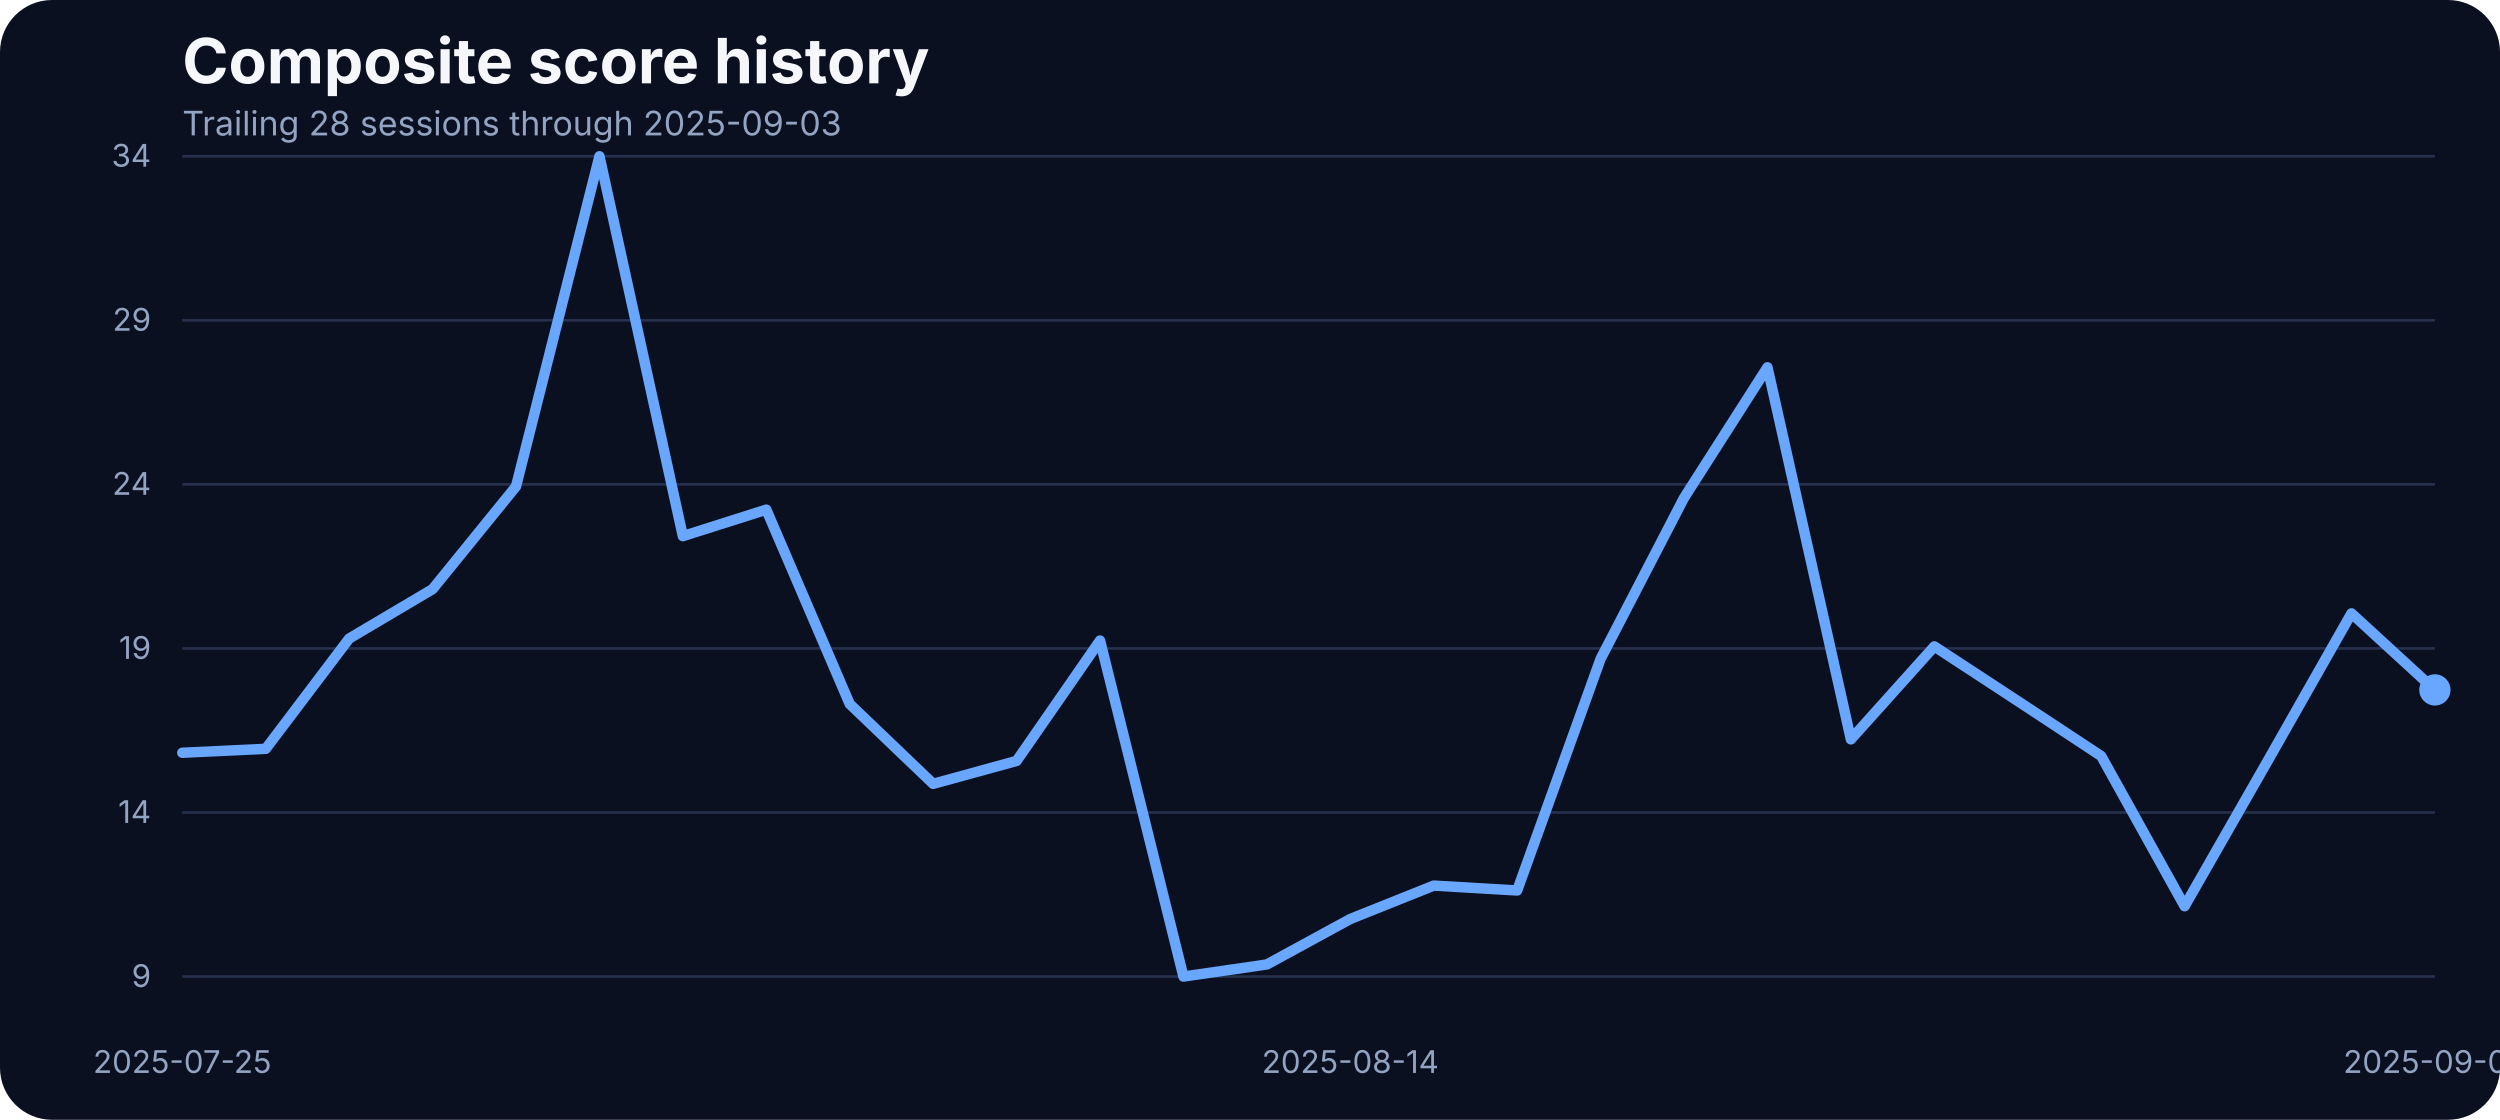
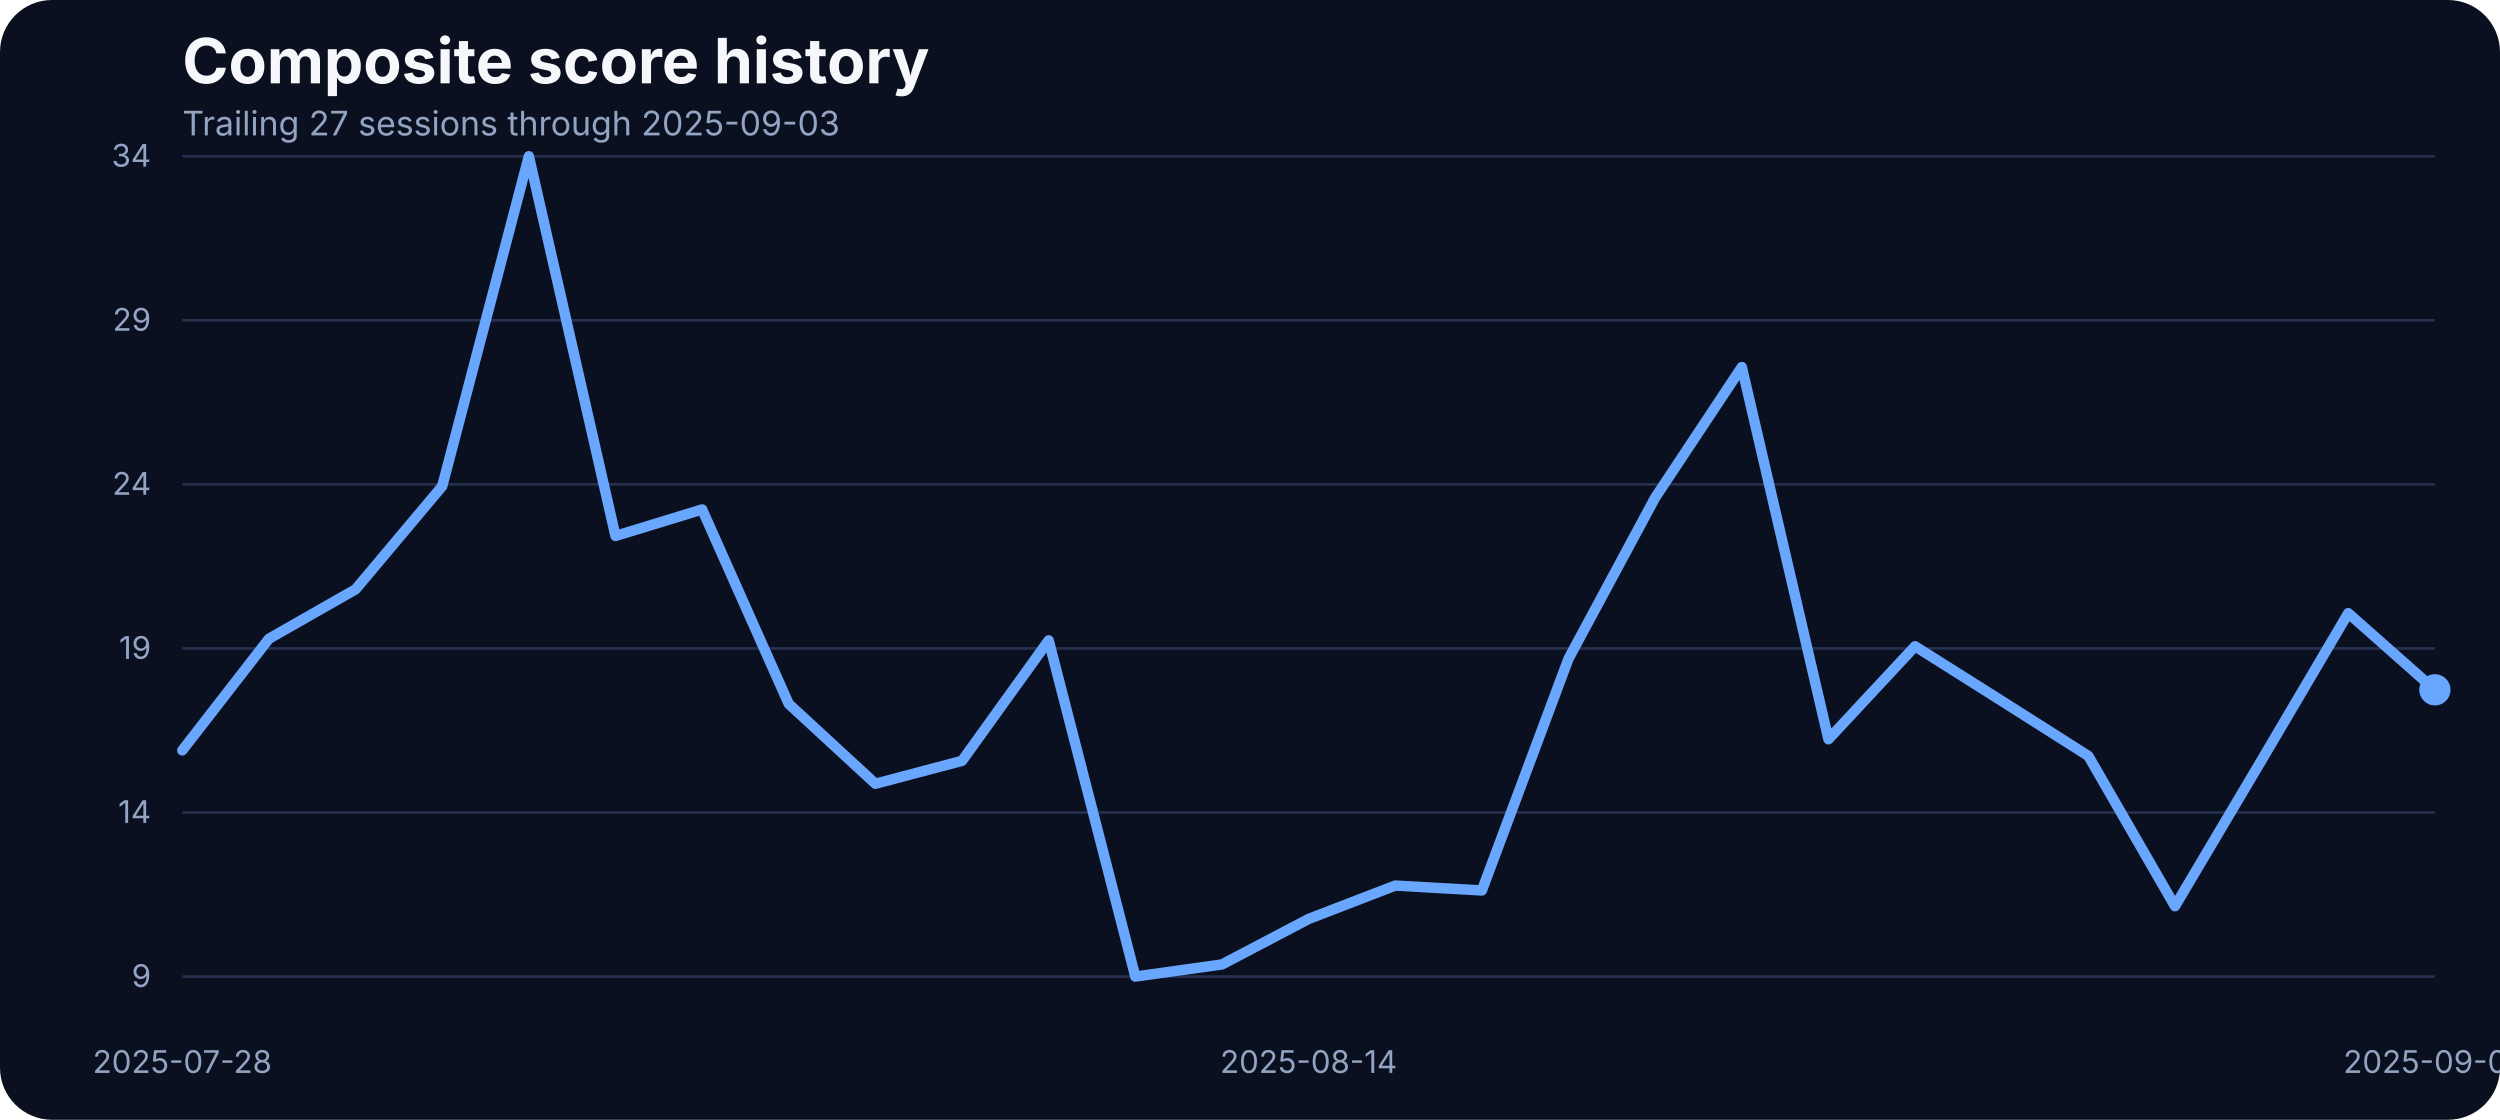
<svg xmlns="http://www.w3.org/2000/svg" width="960" height="430" viewBox="0 0 960 430" role="img" aria-label="Composite score history">
  <rect width="100%" height="100%" fill="#0b1020" rx="20" />
  <text x="70" y="32" fill="#f5f7fb" font-family="Inter, Arial, sans-serif" font-size="24" font-weight="700">Composite score history</text>
-   <text x="70" y="52" fill="#93a4c3" font-family="Inter, Arial, sans-serif" font-size="13">Trailing 28 sessions through 2025-09-03</text>
+   <text x="70" y="52" fill="#93a4c3" font-family="Inter, Arial, sans-serif" font-size="13">Trailing 27 sessions through 2025-09-03</text>
  <line x1="70" x2="935" y1="375.00" y2="375.00" stroke="#27314e" stroke-width="1" />
  <text x="58" y="379.00" text-anchor="end" fill="#93a4c3" font-family="Inter, Arial, sans-serif" font-size="12">9</text>
  <line x1="70" x2="935" y1="312.00" y2="312.00" stroke="#27314e" stroke-width="1" />
  <text x="58" y="316.00" text-anchor="end" fill="#93a4c3" font-family="Inter, Arial, sans-serif" font-size="12">14</text>
  <line x1="70" x2="935" y1="249.00" y2="249.00" stroke="#27314e" stroke-width="1" />
  <text x="58" y="253.00" text-anchor="end" fill="#93a4c3" font-family="Inter, Arial, sans-serif" font-size="12">19</text>
  <line x1="70" x2="935" y1="186.00" y2="186.00" stroke="#27314e" stroke-width="1" />
  <text x="58" y="190.00" text-anchor="end" fill="#93a4c3" font-family="Inter, Arial, sans-serif" font-size="12">24</text>
  <line x1="70" x2="935" y1="123.00" y2="123.00" stroke="#27314e" stroke-width="1" />
  <text x="58" y="127.00" text-anchor="end" fill="#93a4c3" font-family="Inter, Arial, sans-serif" font-size="12">29</text>
  <line x1="70" x2="935" y1="60.00" y2="60.00" stroke="#27314e" stroke-width="1" />
  <text x="58" y="64.00" text-anchor="end" fill="#93a4c3" font-family="Inter, Arial, sans-serif" font-size="12">34</text>
-   <text x="70.00" y="412" text-anchor="middle" fill="#93a4c3" font-family="Inter, Arial, sans-serif" font-size="12">2025-07-25</text>
-   <text x="518.52" y="412" text-anchor="middle" fill="#93a4c3" font-family="Inter, Arial, sans-serif" font-size="12">2025-08-14</text>
+   <text x="70.00" y="412" text-anchor="middle" fill="#93a4c3" font-family="Inter, Arial, sans-serif" font-size="12">2025-07-28</text>
+   <text x="502.50" y="412" text-anchor="middle" fill="#93a4c3" font-family="Inter, Arial, sans-serif" font-size="12">2025-08-14</text>
  <text x="935.00" y="412" text-anchor="middle" fill="#93a4c3" font-family="Inter, Arial, sans-serif" font-size="12">2025-09-03</text>
-   <path d="M 70.00 289.06 L 102.04 287.55 L 134.07 245.21 L 166.11 226.23 L 198.15 186.78 L 230.19 60.00 L 262.22 205.88 L 294.26 195.70 L 326.30 270.34 L 358.33 300.99 L 390.37 292.20 L 422.41 245.96 L 454.44 375.00 L 486.48 370.35 L 518.52 352.89 L 550.56 340.07 L 582.59 341.95 L 614.63 253.00 L 646.67 191.18 L 678.70 141.04 L 710.74 283.91 L 742.78 248.22 L 774.81 269.20 L 806.85 290.31 L 838.89 347.99 L 870.93 291.95 L 902.96 235.53 L 935.00 264.93" fill="none" stroke="#69a7ff" stroke-width="4" stroke-linecap="round" stroke-linejoin="round" />
-   <circle cx="935.00" cy="264.93" r="6" fill="#69a7ff" />
+   <path d="M 70.00 288.14 L 103.27 245.28 L 136.54 226.30 L 169.81 186.70 L 203.08 60.00 L 236.35 205.81 L 269.62 195.63 L 302.88 270.29 L 336.15 300.96 L 369.42 292.16 L 402.69 245.91 L 435.96 375.00 L 469.23 370.35 L 502.50 352.88 L 535.77 340.06 L 569.04 341.94 L 602.31 252.95 L 635.58 191.10 L 668.85 140.95 L 702.12 283.87 L 735.38 248.17 L 768.65 269.16 L 801.92 290.28 L 835.19 347.97 L 868.46 291.91 L 901.73 235.47 L 935.00 264.89" fill="none" stroke="#69a7ff" stroke-width="4" stroke-linecap="round" stroke-linejoin="round" />
+   <circle cx="935.00" cy="264.89" r="6" fill="#69a7ff" />
</svg>
